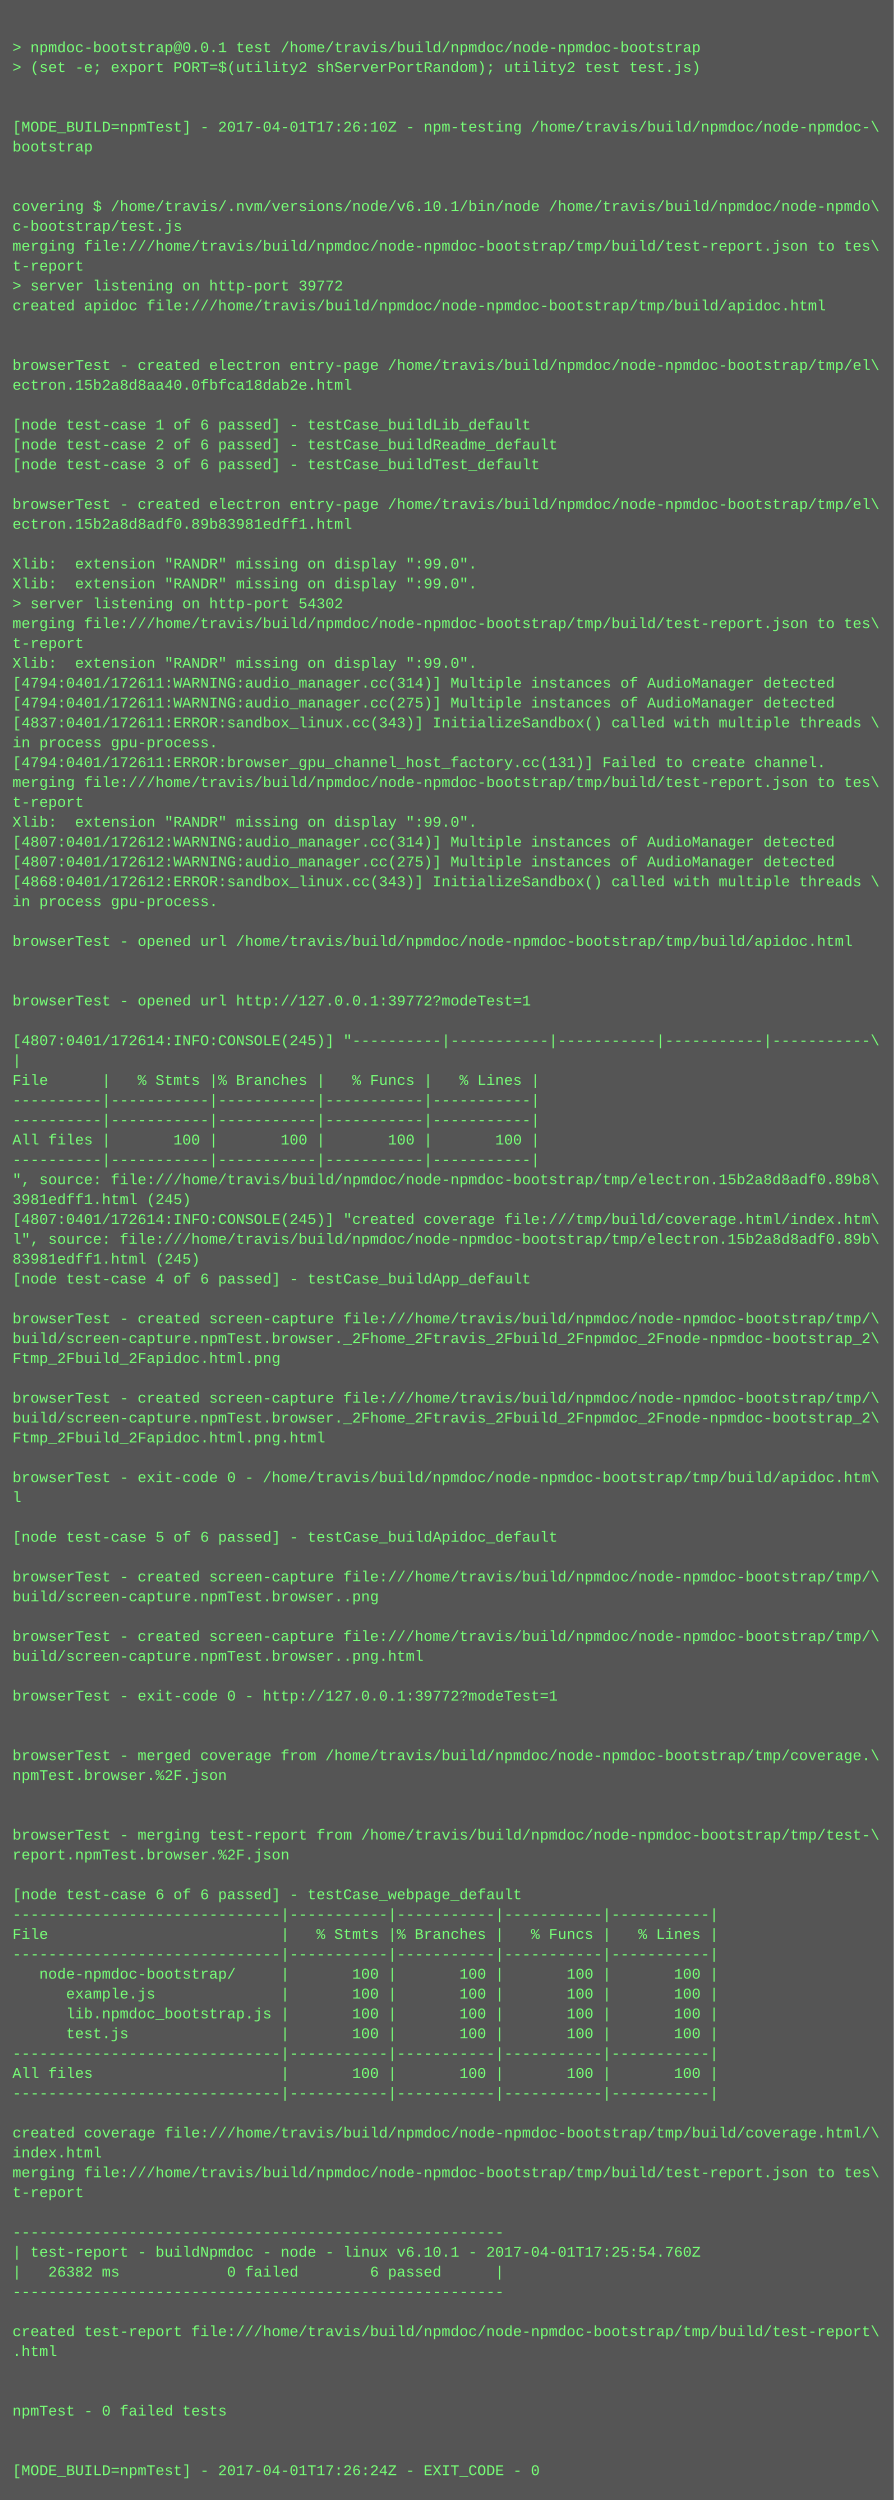
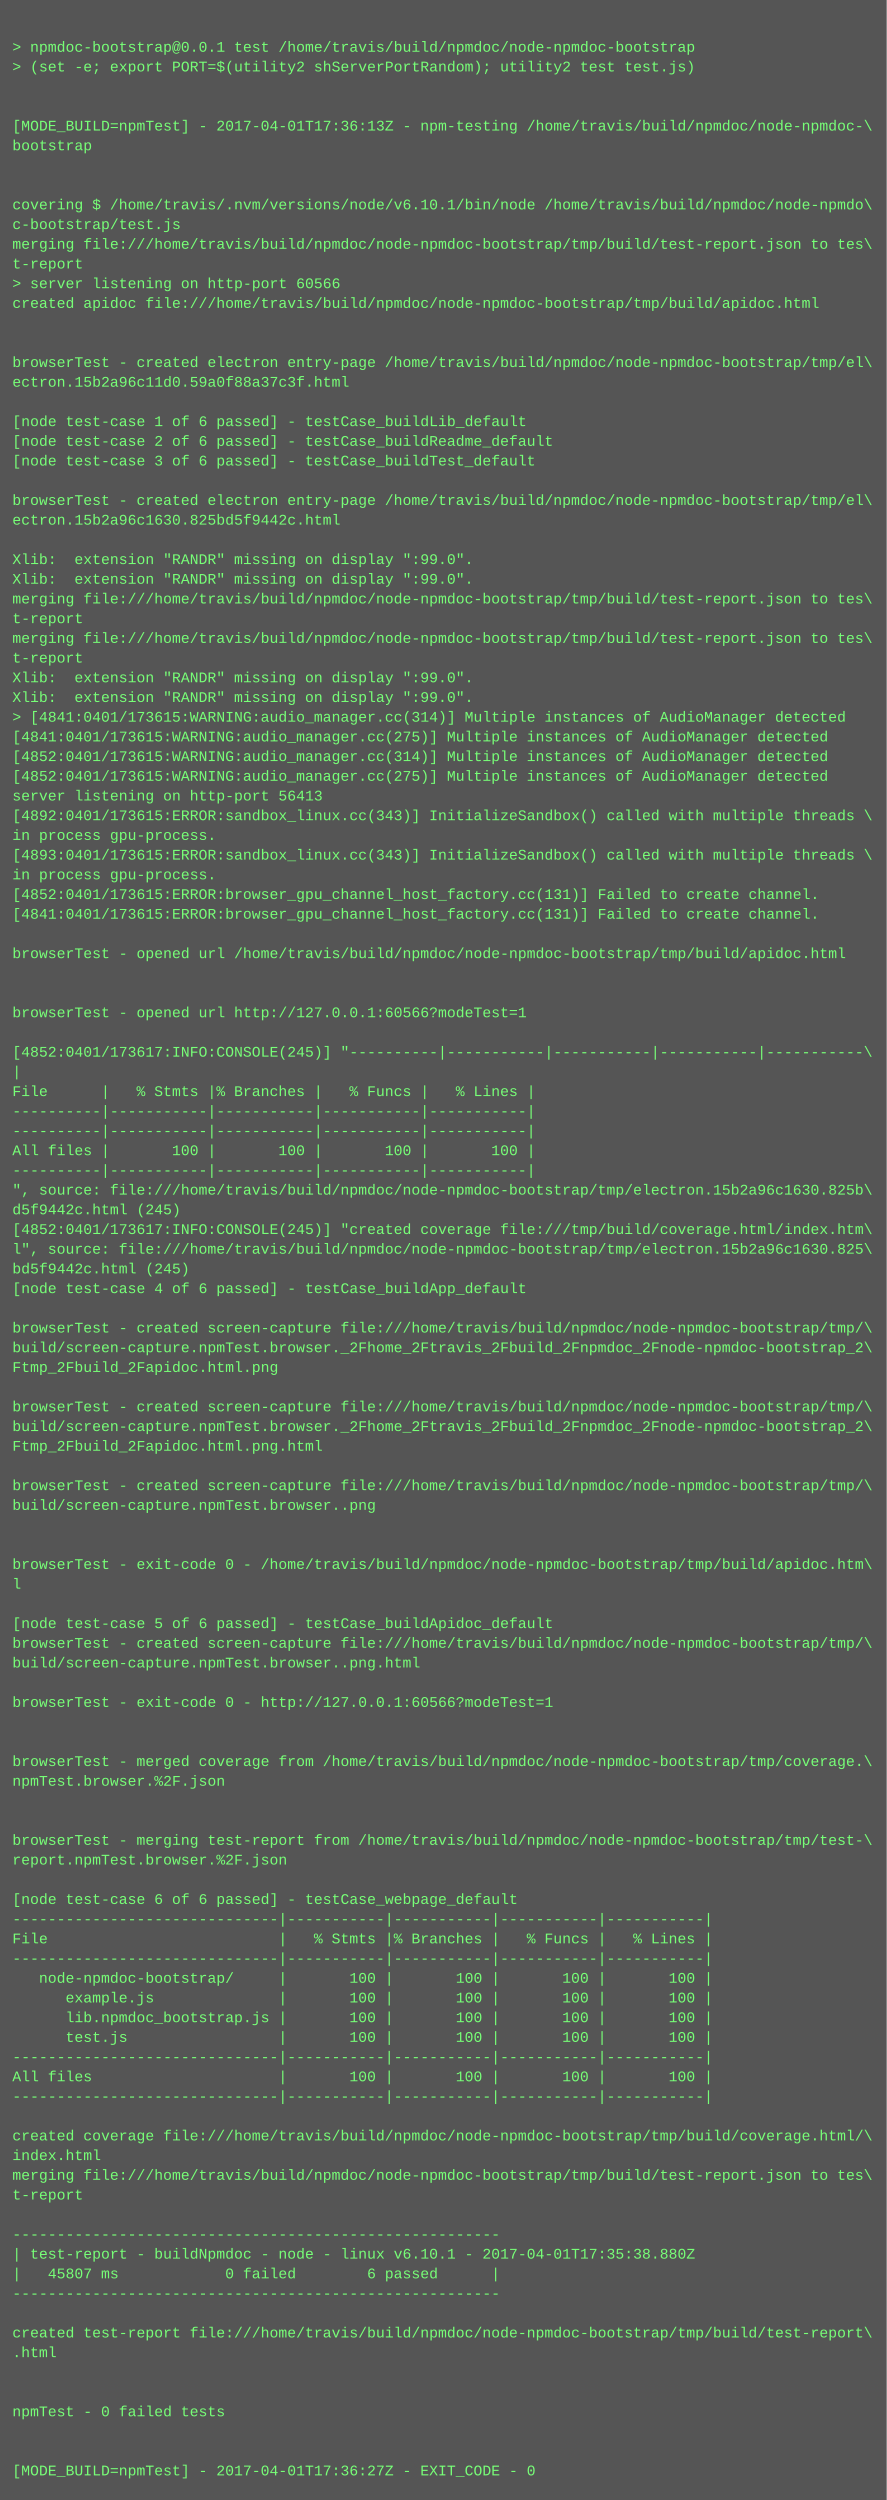
- <svg xmlns="http://www.w3.org/2000/svg" height="2014" width="720">
-   <rect height="2014" fill="#555" width="720" />
+ <svg xmlns="http://www.w3.org/2000/svg" height="2030" width="720">
+   <rect height="2030" fill="#555" width="720" />
  <text fill="#7f7" font-family="Courier New" font-size="12" xml:space="preserve">
    <tspan x="10" y="26" />
    <tspan x="10" y="42">&gt; npmdoc-bootstrap@0.0.1 test /home/travis/build/npmdoc/node-npmdoc-bootstrap</tspan>
    <tspan x="10" y="58">&gt; (set -e; export PORT=$(utility2 shServerPortRandom); utility2 test test.js)</tspan>
    <tspan x="10" y="74" />
    <tspan x="10" y="90" />
-     <tspan x="10" y="106">[MODE_BUILD=npmTest] - 2017-04-01T17:26:10Z - npm-testing /home/travis/build/npmdoc/node-npmdoc-\</tspan>
+     <tspan x="10" y="106">[MODE_BUILD=npmTest] - 2017-04-01T17:36:13Z - npm-testing /home/travis/build/npmdoc/node-npmdoc-\</tspan>
    <tspan x="10" y="122">bootstrap</tspan>
    <tspan x="10" y="138" />
    <tspan x="10" y="154" />
    <tspan x="10" y="170">covering $ /home/travis/.nvm/versions/node/v6.10.1/bin/node /home/travis/build/npmdoc/node-npmdo\</tspan>
    <tspan x="10" y="186">c-bootstrap/test.js</tspan>
    <tspan x="10" y="202">merging file:///home/travis/build/npmdoc/node-npmdoc-bootstrap/tmp/build/test-report.json to tes\</tspan>
    <tspan x="10" y="218">t-report</tspan>
-     <tspan x="10" y="234">&gt; server listening on http-port 39772</tspan>
+     <tspan x="10" y="234">&gt; server listening on http-port 60566</tspan>
    <tspan x="10" y="250">created apidoc file:///home/travis/build/npmdoc/node-npmdoc-bootstrap/tmp/build/apidoc.html</tspan>
    <tspan x="10" y="266" />
    <tspan x="10" y="282" />
    <tspan x="10" y="298">browserTest - created electron entry-page /home/travis/build/npmdoc/node-npmdoc-bootstrap/tmp/el\</tspan>
-     <tspan x="10" y="314">ectron.15b2a8d8aa40.0fbfca18dab2e.html</tspan>
+     <tspan x="10" y="314">ectron.15b2a96c11d0.59a0f88a37c3f.html</tspan>
    <tspan x="10" y="330" />
    <tspan x="10" y="346">[node test-case 1 of 6 passed] - testCase_buildLib_default</tspan>
    <tspan x="10" y="362">[node test-case 2 of 6 passed] - testCase_buildReadme_default</tspan>
    <tspan x="10" y="378">[node test-case 3 of 6 passed] - testCase_buildTest_default</tspan>
    <tspan x="10" y="394" />
    <tspan x="10" y="410">browserTest - created electron entry-page /home/travis/build/npmdoc/node-npmdoc-bootstrap/tmp/el\</tspan>
-     <tspan x="10" y="426">ectron.15b2a8d8adf0.89b83981edff1.html</tspan>
+     <tspan x="10" y="426">ectron.15b2a96c1630.825bd5f9442c.html</tspan>
    <tspan x="10" y="442" />
    <tspan x="10" y="458">Xlib:  extension "RANDR" missing on display ":99.0".</tspan>
    <tspan x="10" y="474">Xlib:  extension "RANDR" missing on display ":99.0".</tspan>
-     <tspan x="10" y="490">&gt; server listening on http-port 54302</tspan>
-     <tspan x="10" y="506">merging file:///home/travis/build/npmdoc/node-npmdoc-bootstrap/tmp/build/test-report.json to tes\</tspan>
-     <tspan x="10" y="522">t-report</tspan>
-     <tspan x="10" y="538">Xlib:  extension "RANDR" missing on display ":99.0".</tspan>
-     <tspan x="10" y="554">[4794:0401/172611:WARNING:audio_manager.cc(314)] Multiple instances of AudioManager detected</tspan>
-     <tspan x="10" y="570">[4794:0401/172611:WARNING:audio_manager.cc(275)] Multiple instances of AudioManager detected</tspan>
-     <tspan x="10" y="586">[4837:0401/172611:ERROR:sandbox_linux.cc(343)] InitializeSandbox() called with multiple threads \</tspan>
-     <tspan x="10" y="602">in process gpu-process. </tspan>
-     <tspan x="10" y="618">[4794:0401/172611:ERROR:browser_gpu_channel_host_factory.cc(131)] Failed to create channel.</tspan>
-     <tspan x="10" y="634">merging file:///home/travis/build/npmdoc/node-npmdoc-bootstrap/tmp/build/test-report.json to tes\</tspan>
-     <tspan x="10" y="650">t-report</tspan>
-     <tspan x="10" y="666">Xlib:  extension "RANDR" missing on display ":99.0".</tspan>
-     <tspan x="10" y="682">[4807:0401/172612:WARNING:audio_manager.cc(314)] Multiple instances of AudioManager detected</tspan>
-     <tspan x="10" y="698">[4807:0401/172612:WARNING:audio_manager.cc(275)] Multiple instances of AudioManager detected</tspan>
-     <tspan x="10" y="714">[4868:0401/172612:ERROR:sandbox_linux.cc(343)] InitializeSandbox() called with multiple threads \</tspan>
-     <tspan x="10" y="730">in process gpu-process. </tspan>
-     <tspan x="10" y="746" />
-     <tspan x="10" y="762">browserTest - opened url /home/travis/build/npmdoc/node-npmdoc-bootstrap/tmp/build/apidoc.html</tspan>
-     <tspan x="10" y="778" />
+     <tspan x="10" y="490">merging file:///home/travis/build/npmdoc/node-npmdoc-bootstrap/tmp/build/test-report.json to tes\</tspan>
+     <tspan x="10" y="506">t-report</tspan>
+     <tspan x="10" y="522">merging file:///home/travis/build/npmdoc/node-npmdoc-bootstrap/tmp/build/test-report.json to tes\</tspan>
+     <tspan x="10" y="538">t-report</tspan>
+     <tspan x="10" y="554">Xlib:  extension "RANDR" missing on display ":99.0".</tspan>
+     <tspan x="10" y="570">Xlib:  extension "RANDR" missing on display ":99.0".</tspan>
+     <tspan x="10" y="586">&gt; [4841:0401/173615:WARNING:audio_manager.cc(314)] Multiple instances of AudioManager detected</tspan>
+     <tspan x="10" y="602">[4841:0401/173615:WARNING:audio_manager.cc(275)] Multiple instances of AudioManager detected</tspan>
+     <tspan x="10" y="618">[4852:0401/173615:WARNING:audio_manager.cc(314)] Multiple instances of AudioManager detected</tspan>
+     <tspan x="10" y="634">[4852:0401/173615:WARNING:audio_manager.cc(275)] Multiple instances of AudioManager detected</tspan>
+     <tspan x="10" y="650">server listening on http-port 56413</tspan>
+     <tspan x="10" y="666">[4892:0401/173615:ERROR:sandbox_linux.cc(343)] InitializeSandbox() called with multiple threads \</tspan>
+     <tspan x="10" y="682">in process gpu-process. </tspan>
+     <tspan x="10" y="698">[4893:0401/173615:ERROR:sandbox_linux.cc(343)] InitializeSandbox() called with multiple threads \</tspan>
+     <tspan x="10" y="714">in process gpu-process. </tspan>
+     <tspan x="10" y="730">[4852:0401/173615:ERROR:browser_gpu_channel_host_factory.cc(131)] Failed to create channel.</tspan>
+     <tspan x="10" y="746">[4841:0401/173615:ERROR:browser_gpu_channel_host_factory.cc(131)] Failed to create channel.</tspan>
+     <tspan x="10" y="762" />
+     <tspan x="10" y="778">browserTest - opened url /home/travis/build/npmdoc/node-npmdoc-bootstrap/tmp/build/apidoc.html</tspan>
    <tspan x="10" y="794" />
-     <tspan x="10" y="810">browserTest - opened url http://127.0.0.1:39772?modeTest=1</tspan>
-     <tspan x="10" y="826" />
-     <tspan x="10" y="842">[4807:0401/172614:INFO:CONSOLE(245)] "----------|-----------|-----------|-----------|-----------\</tspan>
-     <tspan x="10" y="858">|</tspan>
-     <tspan x="10" y="874">File      |   % Stmts |% Branches |   % Funcs |   % Lines |</tspan>
-     <tspan x="10" y="890">----------|-----------|-----------|-----------|-----------|</tspan>
+     <tspan x="10" y="810" />
+     <tspan x="10" y="826">browserTest - opened url http://127.0.0.1:60566?modeTest=1</tspan>
+     <tspan x="10" y="842" />
+     <tspan x="10" y="858">[4852:0401/173617:INFO:CONSOLE(245)] "----------|-----------|-----------|-----------|-----------\</tspan>
+     <tspan x="10" y="874">|</tspan>
+     <tspan x="10" y="890">File      |   % Stmts |% Branches |   % Funcs |   % Lines |</tspan>
    <tspan x="10" y="906">----------|-----------|-----------|-----------|-----------|</tspan>
-     <tspan x="10" y="922">All files |       100 |       100 |       100 |       100 |</tspan>
-     <tspan x="10" y="938">----------|-----------|-----------|-----------|-----------|</tspan>
-     <tspan x="10" y="954">", source: file:///home/travis/build/npmdoc/node-npmdoc-bootstrap/tmp/electron.15b2a8d8adf0.89b8\</tspan>
-     <tspan x="10" y="970">3981edff1.html (245)</tspan>
-     <tspan x="10" y="986">[4807:0401/172614:INFO:CONSOLE(245)] "created coverage file:///tmp/build/coverage.html/index.htm\</tspan>
-     <tspan x="10" y="1002">l", source: file:///home/travis/build/npmdoc/node-npmdoc-bootstrap/tmp/electron.15b2a8d8adf0.89b\</tspan>
-     <tspan x="10" y="1018">83981edff1.html (245)</tspan>
-     <tspan x="10" y="1034">[node test-case 4 of 6 passed] - testCase_buildApp_default</tspan>
-     <tspan x="10" y="1050" />
-     <tspan x="10" y="1066">browserTest - created screen-capture file:///home/travis/build/npmdoc/node-npmdoc-bootstrap/tmp/\</tspan>
-     <tspan x="10" y="1082">build/screen-capture.npmTest.browser._2Fhome_2Ftravis_2Fbuild_2Fnpmdoc_2Fnode-npmdoc-bootstrap_2\</tspan>
-     <tspan x="10" y="1098">Ftmp_2Fbuild_2Fapidoc.html.png</tspan>
-     <tspan x="10" y="1114" />
-     <tspan x="10" y="1130">browserTest - created screen-capture file:///home/travis/build/npmdoc/node-npmdoc-bootstrap/tmp/\</tspan>
-     <tspan x="10" y="1146">build/screen-capture.npmTest.browser._2Fhome_2Ftravis_2Fbuild_2Fnpmdoc_2Fnode-npmdoc-bootstrap_2\</tspan>
-     <tspan x="10" y="1162">Ftmp_2Fbuild_2Fapidoc.html.png.html</tspan>
-     <tspan x="10" y="1178" />
-     <tspan x="10" y="1194">browserTest - exit-code 0 - /home/travis/build/npmdoc/node-npmdoc-bootstrap/tmp/build/apidoc.htm\</tspan>
-     <tspan x="10" y="1210">l</tspan>
-     <tspan x="10" y="1226" />
-     <tspan x="10" y="1242">[node test-case 5 of 6 passed] - testCase_buildApidoc_default</tspan>
+     <tspan x="10" y="922">----------|-----------|-----------|-----------|-----------|</tspan>
+     <tspan x="10" y="938">All files |       100 |       100 |       100 |       100 |</tspan>
+     <tspan x="10" y="954">----------|-----------|-----------|-----------|-----------|</tspan>
+     <tspan x="10" y="970">", source: file:///home/travis/build/npmdoc/node-npmdoc-bootstrap/tmp/electron.15b2a96c1630.825b\</tspan>
+     <tspan x="10" y="986">d5f9442c.html (245)</tspan>
+     <tspan x="10" y="1002">[4852:0401/173617:INFO:CONSOLE(245)] "created coverage file:///tmp/build/coverage.html/index.htm\</tspan>
+     <tspan x="10" y="1018">l", source: file:///home/travis/build/npmdoc/node-npmdoc-bootstrap/tmp/electron.15b2a96c1630.825\</tspan>
+     <tspan x="10" y="1034">bd5f9442c.html (245)</tspan>
+     <tspan x="10" y="1050">[node test-case 4 of 6 passed] - testCase_buildApp_default</tspan>
+     <tspan x="10" y="1066" />
+     <tspan x="10" y="1082">browserTest - created screen-capture file:///home/travis/build/npmdoc/node-npmdoc-bootstrap/tmp/\</tspan>
+     <tspan x="10" y="1098">build/screen-capture.npmTest.browser._2Fhome_2Ftravis_2Fbuild_2Fnpmdoc_2Fnode-npmdoc-bootstrap_2\</tspan>
+     <tspan x="10" y="1114">Ftmp_2Fbuild_2Fapidoc.html.png</tspan>
+     <tspan x="10" y="1130" />
+     <tspan x="10" y="1146">browserTest - created screen-capture file:///home/travis/build/npmdoc/node-npmdoc-bootstrap/tmp/\</tspan>
+     <tspan x="10" y="1162">build/screen-capture.npmTest.browser._2Fhome_2Ftravis_2Fbuild_2Fnpmdoc_2Fnode-npmdoc-bootstrap_2\</tspan>
+     <tspan x="10" y="1178">Ftmp_2Fbuild_2Fapidoc.html.png.html</tspan>
+     <tspan x="10" y="1194" />
+     <tspan x="10" y="1210">browserTest - created screen-capture file:///home/travis/build/npmdoc/node-npmdoc-bootstrap/tmp/\</tspan>
+     <tspan x="10" y="1226">build/screen-capture.npmTest.browser..png</tspan>
+     <tspan x="10" y="1242" />
    <tspan x="10" y="1258" />
-     <tspan x="10" y="1274">browserTest - created screen-capture file:///home/travis/build/npmdoc/node-npmdoc-bootstrap/tmp/\</tspan>
-     <tspan x="10" y="1290">build/screen-capture.npmTest.browser..png</tspan>
+     <tspan x="10" y="1274">browserTest - exit-code 0 - /home/travis/build/npmdoc/node-npmdoc-bootstrap/tmp/build/apidoc.htm\</tspan>
+     <tspan x="10" y="1290">l</tspan>
    <tspan x="10" y="1306" />
-     <tspan x="10" y="1322">browserTest - created screen-capture file:///home/travis/build/npmdoc/node-npmdoc-bootstrap/tmp/\</tspan>
-     <tspan x="10" y="1338">build/screen-capture.npmTest.browser..png.html</tspan>
-     <tspan x="10" y="1354" />
-     <tspan x="10" y="1370">browserTest - exit-code 0 - http://127.0.0.1:39772?modeTest=1</tspan>
-     <tspan x="10" y="1386" />
+     <tspan x="10" y="1322">[node test-case 5 of 6 passed] - testCase_buildApidoc_default</tspan>
+     <tspan x="10" y="1338">browserTest - created screen-capture file:///home/travis/build/npmdoc/node-npmdoc-bootstrap/tmp/\</tspan>
+     <tspan x="10" y="1354">build/screen-capture.npmTest.browser..png.html</tspan>
+     <tspan x="10" y="1370" />
+     <tspan x="10" y="1386">browserTest - exit-code 0 - http://127.0.0.1:60566?modeTest=1</tspan>
    <tspan x="10" y="1402" />
-     <tspan x="10" y="1418">browserTest - merged coverage from /home/travis/build/npmdoc/node-npmdoc-bootstrap/tmp/coverage.\</tspan>
-     <tspan x="10" y="1434">npmTest.browser.%2F.json</tspan>
-     <tspan x="10" y="1450" />
+     <tspan x="10" y="1418" />
+     <tspan x="10" y="1434">browserTest - merged coverage from /home/travis/build/npmdoc/node-npmdoc-bootstrap/tmp/coverage.\</tspan>
+     <tspan x="10" y="1450">npmTest.browser.%2F.json</tspan>
    <tspan x="10" y="1466" />
-     <tspan x="10" y="1482">browserTest - merging test-report from /home/travis/build/npmdoc/node-npmdoc-bootstrap/tmp/test-\</tspan>
-     <tspan x="10" y="1498">report.npmTest.browser.%2F.json</tspan>
-     <tspan x="10" y="1514" />
-     <tspan x="10" y="1530">[node test-case 6 of 6 passed] - testCase_webpage_default</tspan>
-     <tspan x="10" y="1546">------------------------------|-----------|-----------|-----------|-----------|</tspan>
-     <tspan x="10" y="1562">File                          |   % Stmts |% Branches |   % Funcs |   % Lines |</tspan>
-     <tspan x="10" y="1578">------------------------------|-----------|-----------|-----------|-----------|</tspan>
-     <tspan x="10" y="1594">   node-npmdoc-bootstrap/     |       100 |       100 |       100 |       100 |</tspan>
-     <tspan x="10" y="1610">      example.js              |       100 |       100 |       100 |       100 |</tspan>
-     <tspan x="10" y="1626">      lib.npmdoc_bootstrap.js |       100 |       100 |       100 |       100 |</tspan>
-     <tspan x="10" y="1642">      test.js                 |       100 |       100 |       100 |       100 |</tspan>
-     <tspan x="10" y="1658">------------------------------|-----------|-----------|-----------|-----------|</tspan>
-     <tspan x="10" y="1674">All files                     |       100 |       100 |       100 |       100 |</tspan>
-     <tspan x="10" y="1690">------------------------------|-----------|-----------|-----------|-----------|</tspan>
-     <tspan x="10" y="1706" />
-     <tspan x="10" y="1722">created coverage file:///home/travis/build/npmdoc/node-npmdoc-bootstrap/tmp/build/coverage.html/\</tspan>
-     <tspan x="10" y="1738">index.html</tspan>
-     <tspan x="10" y="1754">merging file:///home/travis/build/npmdoc/node-npmdoc-bootstrap/tmp/build/test-report.json to tes\</tspan>
-     <tspan x="10" y="1770">t-report</tspan>
-     <tspan x="10" y="1786" />
-     <tspan x="10" y="1802">-------------------------------------------------------</tspan>
-     <tspan x="10" y="1818">| test-report - buildNpmdoc - node - linux v6.10.1 - 2017-04-01T17:25:54.760Z</tspan>
-     <tspan x="10" y="1834">|   26382 ms            0 failed        6 passed      |</tspan>
-     <tspan x="10" y="1850">-------------------------------------------------------</tspan>
-     <tspan x="10" y="1866" />
-     <tspan x="10" y="1882">created test-report file:///home/travis/build/npmdoc/node-npmdoc-bootstrap/tmp/build/test-report\</tspan>
-     <tspan x="10" y="1898">.html</tspan>
-     <tspan x="10" y="1914" />
+     <tspan x="10" y="1482" />
+     <tspan x="10" y="1498">browserTest - merging test-report from /home/travis/build/npmdoc/node-npmdoc-bootstrap/tmp/test-\</tspan>
+     <tspan x="10" y="1514">report.npmTest.browser.%2F.json</tspan>
+     <tspan x="10" y="1530" />
+     <tspan x="10" y="1546">[node test-case 6 of 6 passed] - testCase_webpage_default</tspan>
+     <tspan x="10" y="1562">------------------------------|-----------|-----------|-----------|-----------|</tspan>
+     <tspan x="10" y="1578">File                          |   % Stmts |% Branches |   % Funcs |   % Lines |</tspan>
+     <tspan x="10" y="1594">------------------------------|-----------|-----------|-----------|-----------|</tspan>
+     <tspan x="10" y="1610">   node-npmdoc-bootstrap/     |       100 |       100 |       100 |       100 |</tspan>
+     <tspan x="10" y="1626">      example.js              |       100 |       100 |       100 |       100 |</tspan>
+     <tspan x="10" y="1642">      lib.npmdoc_bootstrap.js |       100 |       100 |       100 |       100 |</tspan>
+     <tspan x="10" y="1658">      test.js                 |       100 |       100 |       100 |       100 |</tspan>
+     <tspan x="10" y="1674">------------------------------|-----------|-----------|-----------|-----------|</tspan>
+     <tspan x="10" y="1690">All files                     |       100 |       100 |       100 |       100 |</tspan>
+     <tspan x="10" y="1706">------------------------------|-----------|-----------|-----------|-----------|</tspan>
+     <tspan x="10" y="1722" />
+     <tspan x="10" y="1738">created coverage file:///home/travis/build/npmdoc/node-npmdoc-bootstrap/tmp/build/coverage.html/\</tspan>
+     <tspan x="10" y="1754">index.html</tspan>
+     <tspan x="10" y="1770">merging file:///home/travis/build/npmdoc/node-npmdoc-bootstrap/tmp/build/test-report.json to tes\</tspan>
+     <tspan x="10" y="1786">t-report</tspan>
+     <tspan x="10" y="1802" />
+     <tspan x="10" y="1818">-------------------------------------------------------</tspan>
+     <tspan x="10" y="1834">| test-report - buildNpmdoc - node - linux v6.10.1 - 2017-04-01T17:35:38.880Z</tspan>
+     <tspan x="10" y="1850">|   45807 ms            0 failed        6 passed      |</tspan>
+     <tspan x="10" y="1866">-------------------------------------------------------</tspan>
+     <tspan x="10" y="1882" />
+     <tspan x="10" y="1898">created test-report file:///home/travis/build/npmdoc/node-npmdoc-bootstrap/tmp/build/test-report\</tspan>
+     <tspan x="10" y="1914">.html</tspan>
    <tspan x="10" y="1930" />
-     <tspan x="10" y="1946">npmTest - 0 failed tests</tspan>
-     <tspan x="10" y="1962" />
+     <tspan x="10" y="1946" />
+     <tspan x="10" y="1962">npmTest - 0 failed tests</tspan>
    <tspan x="10" y="1978" />
-     <tspan x="10" y="1994">[MODE_BUILD=npmTest] - 2017-04-01T17:26:24Z - EXIT_CODE - 0</tspan>
+     <tspan x="10" y="1994" />
+     <tspan x="10" y="2010">[MODE_BUILD=npmTest] - 2017-04-01T17:36:27Z - EXIT_CODE - 0</tspan>
  </text>
</svg>
